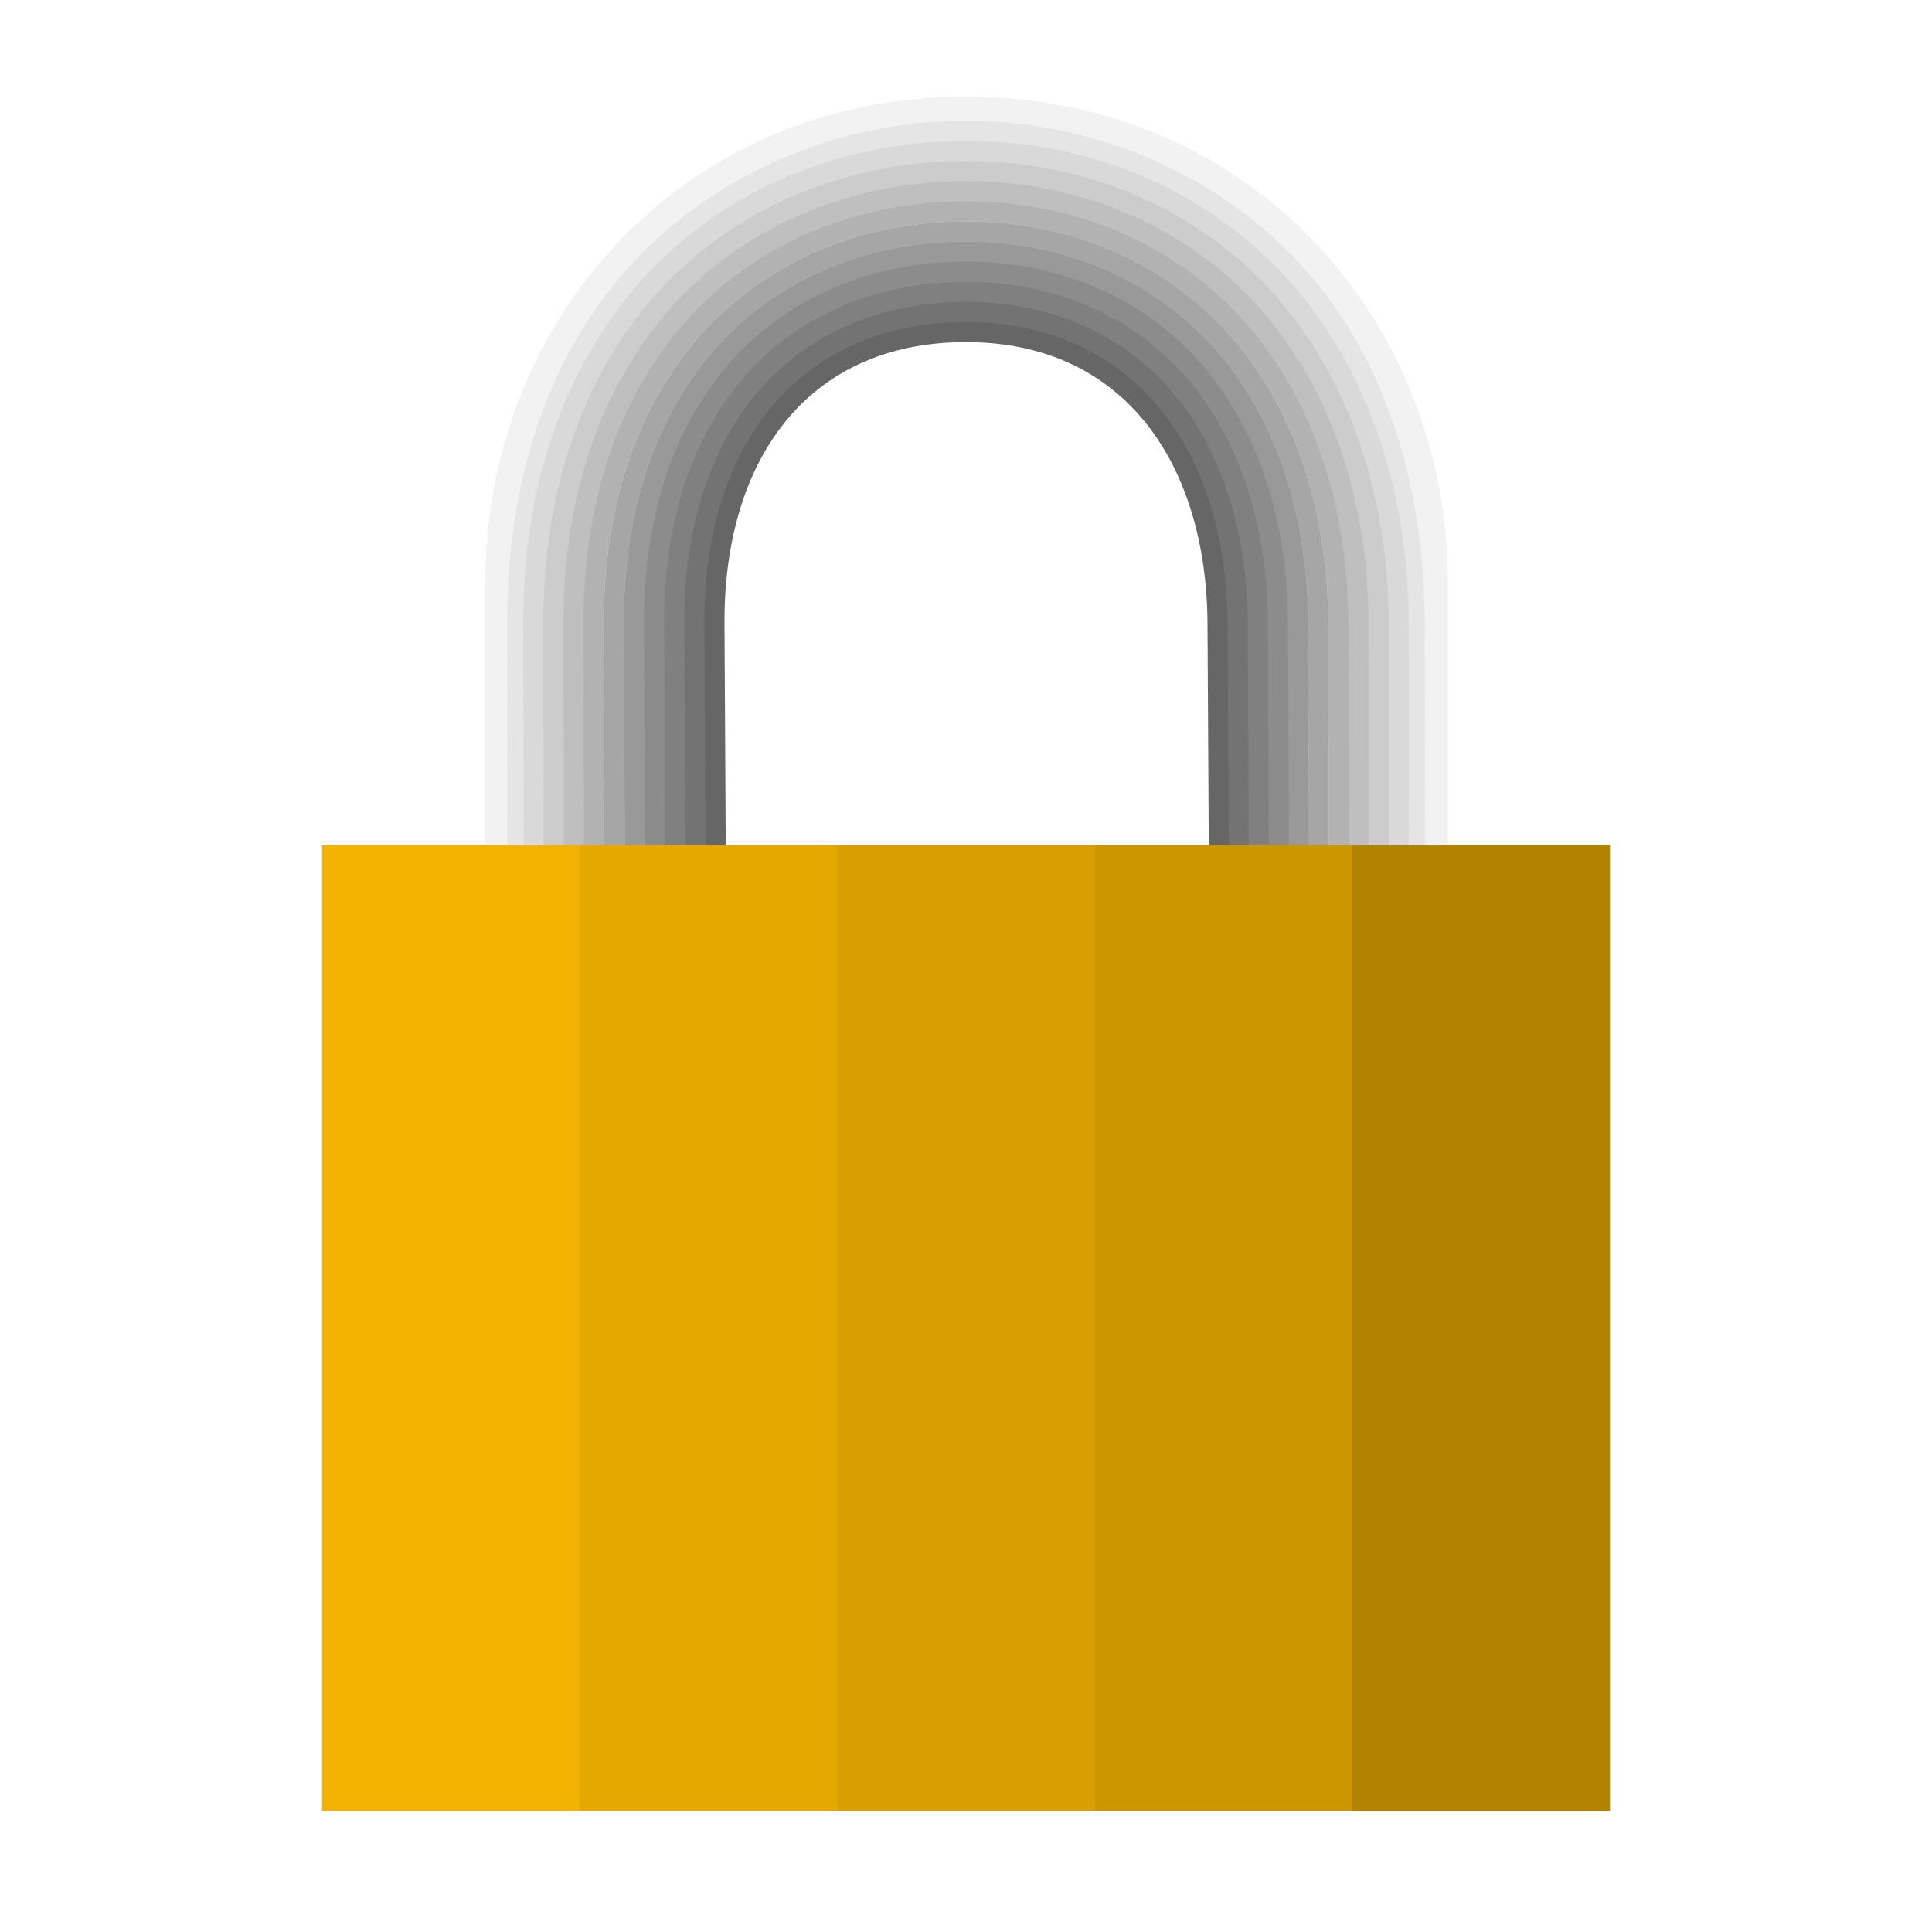
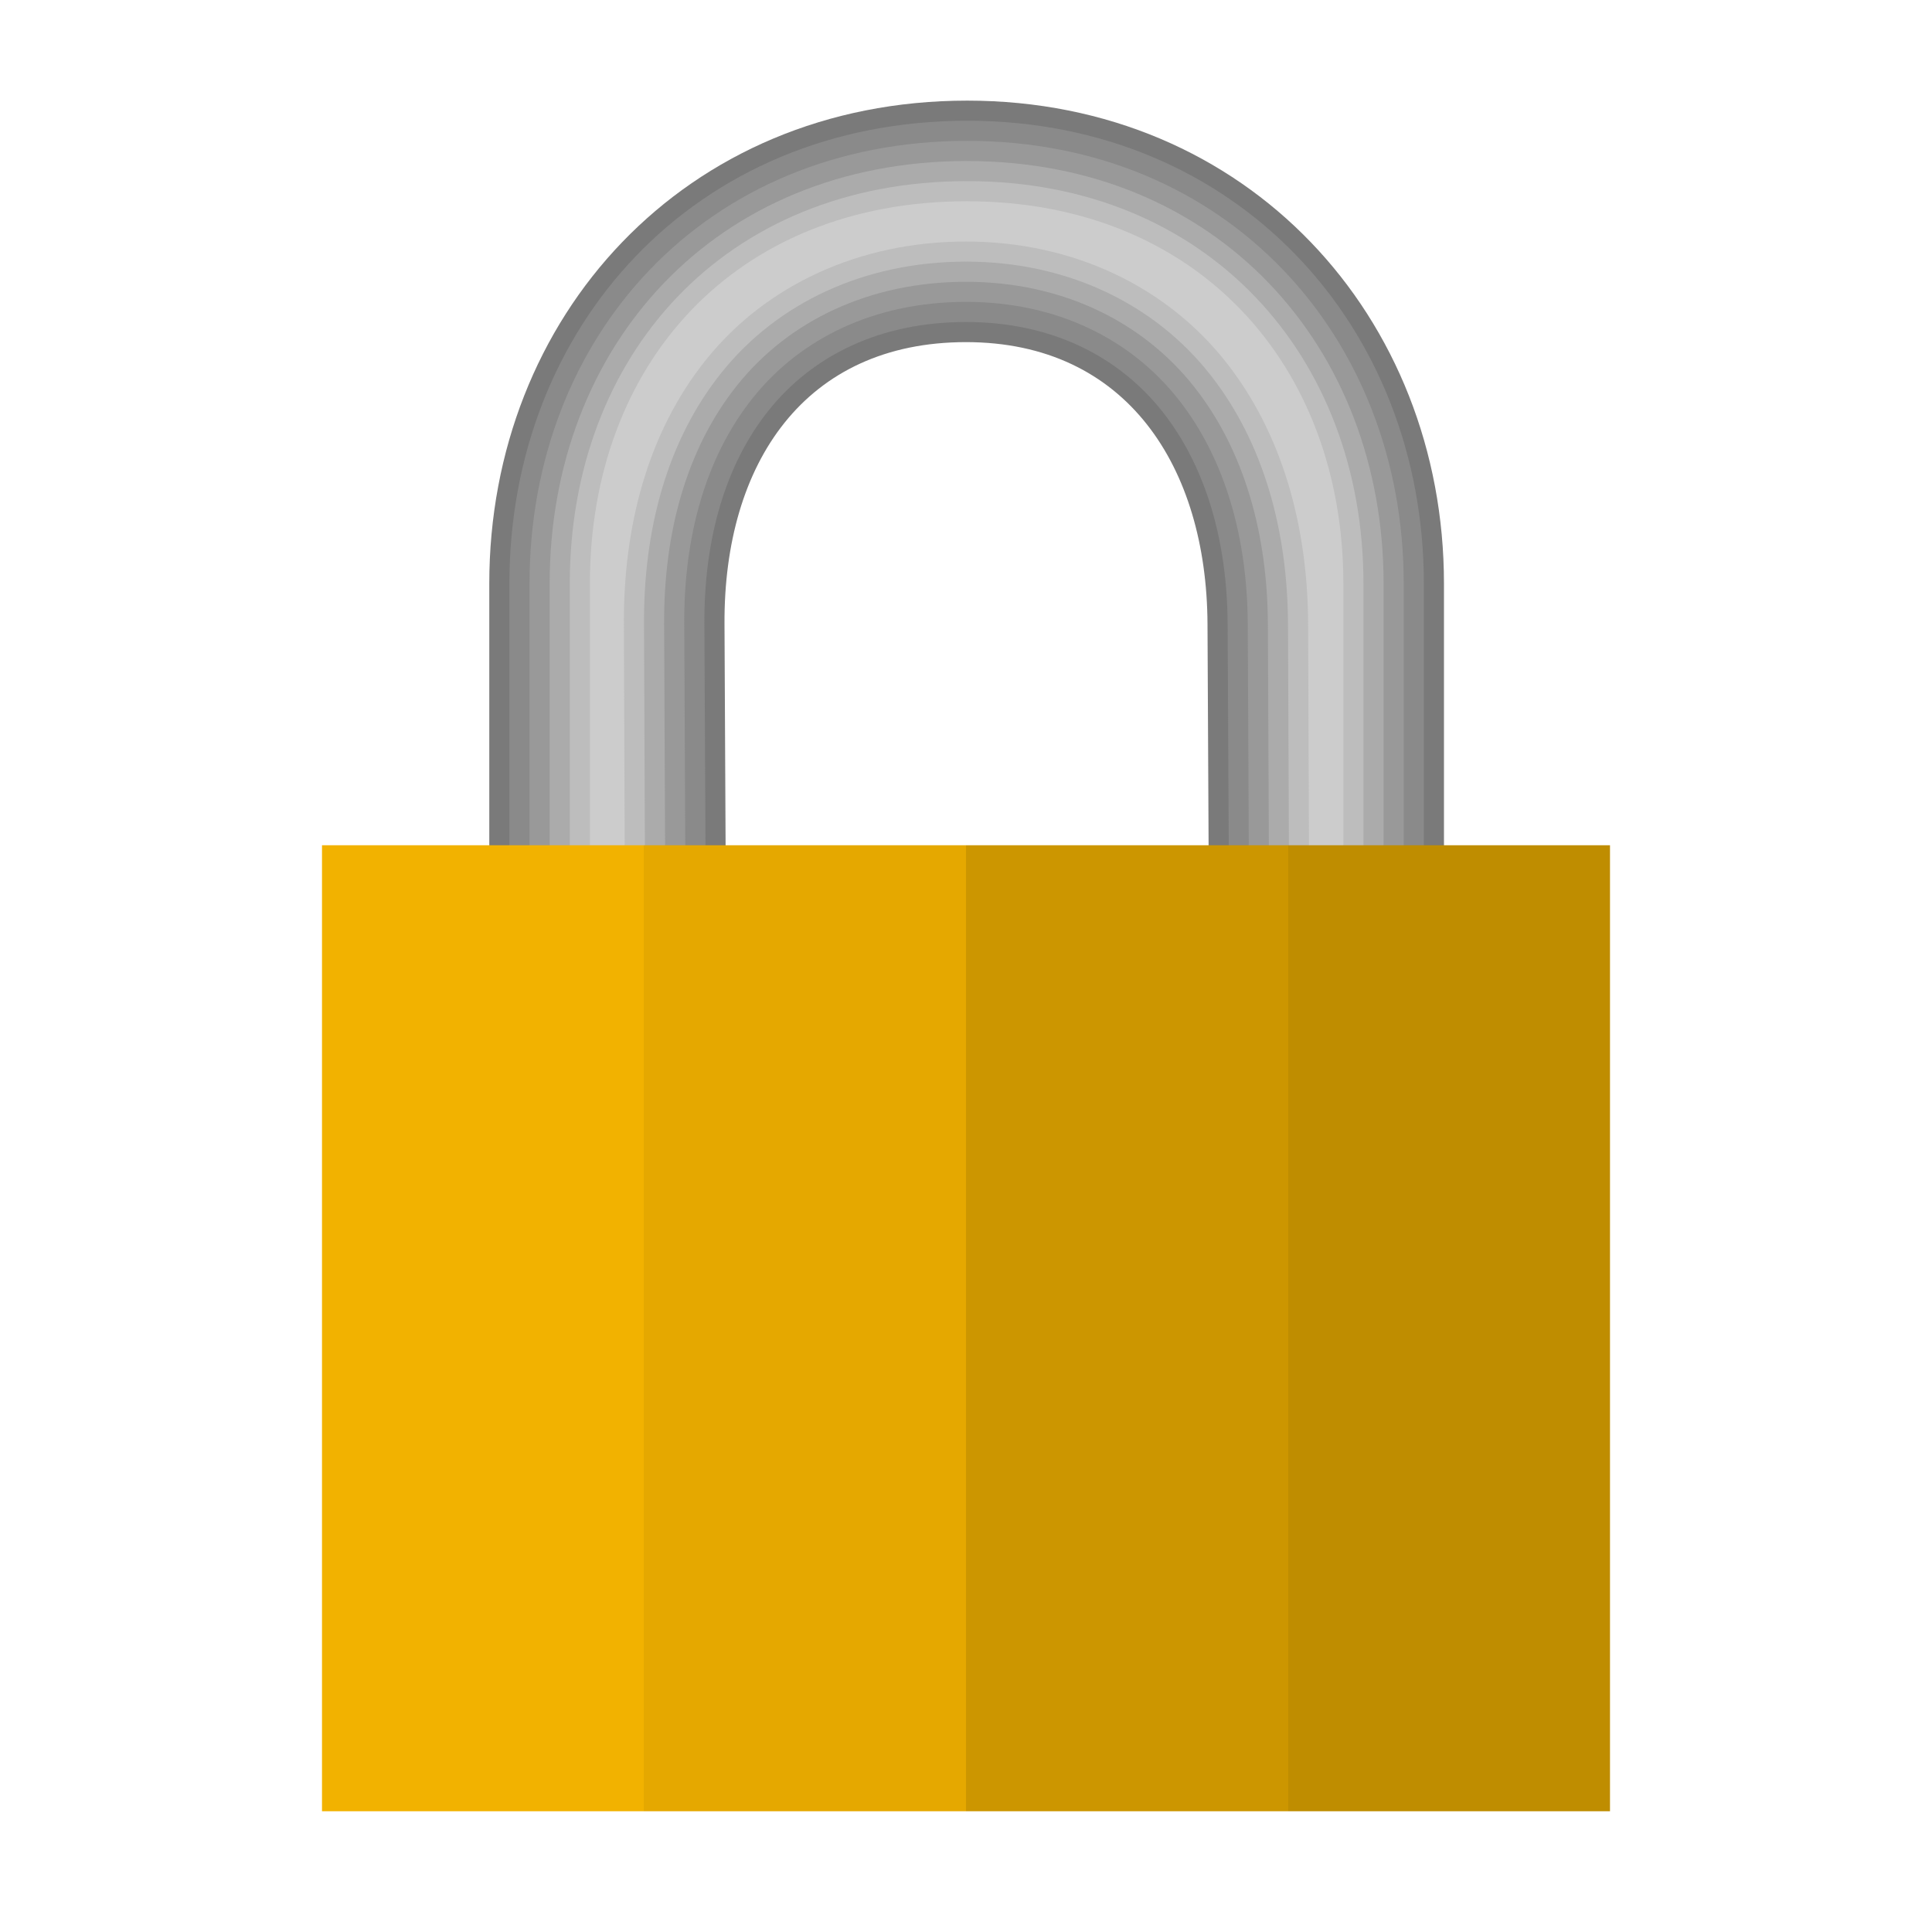
<svg xmlns="http://www.w3.org/2000/svg" xmlns:xlink="http://www.w3.org/1999/xlink" width="48" version="1.0" height="48">
  <defs>
    <linearGradient id="linearGradient3654">
      <stop offset="0" style="stop-color:#f2b200" />
-       <stop offset="0.2" style="stop-color:#f2b200" />
-       <stop offset="0.2" style="stop-color:#e5a800" />
-       <stop offset="0.4" style="stop-color:#e5a800" />
-       <stop offset="0.4" style="stop-color:#d99f00" />
-       <stop offset="0.6" style="stop-color:#d99f00" />
-       <stop offset="0.6" style="stop-color:#cc9600" />
-       <stop offset="0.8" style="stop-color:#cc9600" />
-       <stop offset="0.8" style="stop-color:#b28300" />
-       <stop offset="1" style="stop-color:#b28300" />
+       <stop offset="0.25" style="stop-color:#f2b200" />
+       <stop offset="0.25" style="stop-color:#e5a800" />
+       <stop offset="0.5" style="stop-color:#e5a800" />
+       <stop offset="0.5" style="stop-color:#cc9600" />
+       <stop offset="0.75" style="stop-color:#cc9600" />
+       <stop offset="0.75" style="stop-color:#bf8d00" />
+       <stop offset="1" style="stop-color:#bf8d00" />
    </linearGradient>
    <linearGradient xlink:href="#linearGradient3654" id="linearGradient3656" y1="33.641" x1="8" y2="33.641" x2="40" gradientUnits="userSpaceOnUse" />
  </defs>
  <g style="color:#000;fill-rule:evenodd">
-     <path style="fill:#666" d="M 12.156,14.5 V 21 h 5.875 L 18,15.5 c -0.023,-3.996 2,-7 6,-7 4,0 5.981,3.111 6,7 l 0.031,5.5 h 5.844 V 14.5 C 35.876,7.88 31,2.5 24,2.5 c -7,0 -11.844,5.38 -11.844,12 z" />
-     <path style="fill:#737373" d="M 12.656,14.5 V 21 h 4.874 l -0.03,-5.498 c -0.01,-2.083 0.507,-3.948 1.602,-5.312 1.094,-1.365 2.773,-2.189 4.898,-2.189 2.13,0 3.798,0.856 4.885,2.232 1.086,1.376 1.605,3.237 1.615,5.266 l 0.029,5.502 h 4.846 v -6.5 c 0,-6.375 -4.632,-11.5 -11.376,-11.5 C 17.255,3 12.656,8.123 12.656,14.5 Z" />
-     <path style="fill:#808080" d="m 24.031,3.5 c -6.524,0 -10.875,4.864 -10.875,11 V 21 h 3.871 L 17,15.504 C 16.989,13.337 17.526,11.355 18.711,9.877 19.9,8.394 21.745,7.5 24,7.5 c 2.264,0 4.099,0.929 5.277,2.422 1.174,1.488 1.712,3.462 1.723,5.574 L 31.027,21 H 34.875 v -6.5 c 0,-6.133 -4.387,-11 -10.844,-11 z" />
-     <path style="fill:#8c8c8c" d="m 13.656,14.5 v 6.5 h 2.869 l -.025,-5.494 c -0.011,-2.251 0.545,-4.351 1.82,-5.941 1.285,-1.603 3.293,-2.564 5.68,-2.564 2.4,0 4.398,1 5.67,2.611 1.261,1.598 1.819,3.687 1.83,5.883 l .025,5.506 h 2.85 v -6.5 c 0,-5.894 -4.138,-10.5 -10.379,-10.5 -6.241,0 -10.34,4.6 -10.34,10.5 Z " />
-     <path style="fill:#999" d="m 14.156,14.5 v 6.5 h 1.868 l -.024,-5.492 c -0.012,-2.335 0.564,-4.553 1.93,-6.256 1.383,-1.726 3.549,-2.752 6.07,-2.752 2.539,0 4.695,1.068 6.062,2.801 1.348,1.708 1.926,3.912 1.938,6.191 l .024,5.508 h 1.851 v -6.5 c 0,-5.66 -3.885,-10 -9.88,-10 -5.995,0 -9.839,4.332 -9.839,10 Z " />
-     <path style="fill:#bfbfbf" d="M 24.031,2.5 C 17,2.5 12.156,7.88 12.156,14.5 V 21 h 3.365 l -0.021,-5.49 c -0.012,-2.419 0.584,-4.756 2.039,-6.57 1.482,-1.849 3.804,-2.939 6.461,-2.939 2.68,0 4.991,1.136 6.455,2.99 1.435,1.818 2.033,4.138 2.045,6.5 l 0.021,5.51 h 3.354 v -6.5 c 0,-6.62 -4.875,-12 -11.844,-12 z" />
-     <path style="fill:#a6a6a6" d="M 24.031,2.5 C 17,2.5 12.156,7.88 12.156,14.5 V 21 h 3.364 l -0.021,-5.49 c -0.012,-2.419 0.584,-4.756 2.039,-6.57 1.482,-1.849 3.804,-2.939 6.461,-2.939 2.68,0 4.991,1.136 6.455,2.99 1.435,1.818 2.033,4.138 2.045,6.5 l 0.021,5.51 h 3.354 v -6.5 c 0,-6.62 -4.875,-12 -11.844,-12 z" />
-     <path style="fill:#d8d8d8" d="M 24.031,2.5 C 17,2.5 12.156,7.88 12.156,14.5 V 21 h 2.859 l -0.015,-5.488 c -0.012,-2.503 0.604,-4.959 2.148,-6.885 1.582,-1.973 4.058,-3.127 6.852,-3.127 2.821,0 5.287,1.202 6.848,3.18 1.521,1.927 2.14,4.364 2.152,6.809 l 0.015,5.512 h 2.86 v -6.5 c 0,-6.62 -4.875,-12 -11.844,-12 z" />
-     <path style="fill:#b2b2b2" d="M 24.031,2.5 C 17,2.5 12.156,7.88 12.156,14.5 V 21 h 2.859 l -0.016,-5.488 c -0.012,-2.503 0.604,-4.959 2.148,-6.885 1.582,-1.973 4.058,-3.127 6.852,-3.127 2.821,0 5.287,1.202 6.848,3.18 1.521,1.927 2.14,4.364 2.152,6.809 l 0.016,5.512 h 2.859 v -6.5 c 0,-6.62 -4.875,-12 -11.844,-12 z" />
-     <path style="fill:#bfbfbf" d="M 24.031,2.5 C 17,2.5 12.156,7.88 12.156,14.5 V 21 h 2.351 l -0.008,-5.486 c -0.013,-2.586 0.625,-5.162 2.258,-7.199 1.681,-2.097 4.311,-3.314 7.242,-3.314 2.963,0 5.582,1.268 7.24,3.369 1.607,2.036 2.247,4.59 2.26,7.117 l 0.008,5.514 h 2.367 v -6.5 c 0,-6.62 -4.875,-12 -11.844,-12 z" />
-     <path style="fill:#ccc" d="m 12.156,14.5 v 6.5 h 1.85 l -.006,-5.486 c -0.013,-2.67 0.645,-5.364 2.367,-7.512 1.781,-2.222 4.563,-3.502 7.633,-3.502 3.105,0 5.876,1.333 7.633,3.559 1.693,2.145 2.354,4.815 2.367,7.426 l .006,5.516 h 1.869 v -6.5 c 0,-6.62 -4.875,-12 -11.875,-12 -7,0 -11.844,5.38 -11.844,12 Z " />
-     <path style="fill:#d9d9d9" d="m 12.156,14.5 v 6.5 h 1.35 l -.006,-5.486 c -0.013,-2.753 0.667,-5.566 2.477,-7.824 1.882,-2.347 4.815,-3.689 8.023,-3.689 3.249,0 6.171,1.398 8.025,3.748 1.779,2.254 2.461,5.041 2.475,7.734 l .006,5.518 h 1.369 v -6.5 c 0,-6.62 -4.875,-12 -11.875,-12 -7,0 -11.844,5.38 -11.844,12 Z " />
-     <path style="fill:#e5e5e5" d="m 12.156,14.5 v 6.5 h 0.85 l -.006,-5.486 c -0.013,-2.836 0.688,-5.769 2.586,-8.137 1.982,-2.473 5.066,-3.877 8.414,-3.877 3.392,0 6.465,1.463 8.418,3.938 1.865,2.362 2.568,5.267 2.582,8.043 l .006,5.519 h 0.869 v -6.5 c 0,-6.62 -4.875,-12 -11.875,-12 -7,0 -11.844,5.38 -11.844,12 Z " />
-     <path style="fill:#f2f2f2" d="M 12.056,14.5 V 21 h 0.546 l -0.004,-5.486 c -0.013,-2.894 0.675,-5.973 2.635,-8.418 2.053,-2.56 5.321,-4.096 8.767,-4.096 3.493,0 6.786,1.589 8.809,4.151 1.925,2.438 2.575,5.494 2.589,8.328 l 0.004,5.521 H 35.975 v -6.5 C 35.975,7.88 31,2.4 24,2.4 17,2.4 12.056,7.889 12.056,14.5 Z" />
+     <path style="fill:#7a7a7a" d="m 24.031,2.5 c -7.031,0 -11.875,5.38 -11.875,12 v 7.281 h 5.875 L 18,15.5 c -0.02,-3.996 2,-7 6,-7 4,0 5.981,3.111 6,7 l 0.031,6.281 H 35.875 V 14.5 c 0,-6.62 -4.875,-12 -11.844,-12 z" />
+     <path style="fill:#8a8a8a" d="m 24.031,3 c -6.776,0 -11.375,5.123 -11.375,11.5 v 6.781 H 17.529 L 17.5,15.502 c -0.01,-2.083 0.507,-3.948 1.602,-5.312 C 20.196,8.825 21.875,8 24,8 c 2.13,0 3.798,0.856 4.885,2.232 1.086,1.376 1.605,3.237 1.615,5.266 l 0.029,5.783 h 4.846 v -6.781 c 0,-6.375 -4.632,-11.5 -11.344,-11.5 z" />
+     <path style="fill:#999" d="m 24.031,3.5 c -6.524,0 -10.875,4.864 -10.875,11 v 6.781 h 3.871 l -0.027,-5.777 C 16.989,13.337 17.526,11.355 18.711,9.877 19.9,8.394 21.746,7.5 24,7.5 c 2.264,0 4.099,0.929 5.277,2.422 1.174,1.488 1.712,3.462 1.723,5.574 l 0.027,5.785 H 34.875 V 14.5 c 0,-6.133 -4.387,-11 -10.844,-11 z" />
+     <path style="fill:#ababab" d="m 24.031,4 c -6.276,0 -10.375,4.6 -10.375,10.5 v 6.681 h 2.869 l -.025,-5.675 c -0.011,-2.251 0.545,-4.351 1.82,-5.941 1.285,-1.603 3.293,-2.564 5.68,-2.564 2.4,0 4.398,1 5.67,2.611 1.261,1.598 1.819,3.687 1.83,5.883 l .025,5.687 h 2.85 v -6.681 c 0,-5.894 -4.138,-10.5 -10.344,-10.5 z " />
+     <path style="fill:#bdbdbd" d="m 24.031,4.5 c -6.031,0 -9.875,4.332 -9.875,10 v 6.681 h 1.867 l -.023,-5.673 c -0.012,-2.335 0.564,-4.553 1.93,-6.256 1.383,-1.726 3.549,-2.752 6.07,-2.752 2.539,0 4.695,1.068 6.062,2.801 1.348,1.708 1.926,3.912 1.938,6.191 l .023,5.689 h 1.852 v -6.681 c 0,-5.66 -3.885,-10 -9.844,-10 z " />
+     <path style="fill:#ccc" d="m 24.031,5 c -5.792,0 -9.375,4.058 -9.375,9.5 v 6.581 h 0.865 l -.021,-5.571 c -0.012,-2.419 0.584,-4.756 2.039,-6.57 1.482,-1.849 3.804,-2.939 6.461,-2.939 2.68,0 4.991,1.136 6.455,2.99 1.435,1.818 2.033,4.138 2.045,6.5 l .021,5.591 h 0.854 v -6.581 c 0,-5.431 -3.628,-9.5 -9.344,-9.5 z " />
  </g>
  <path style="fill:url(#linearGradient3656)" d="M 8,21 V 45 H 40 V 21 Z" />
</svg>
